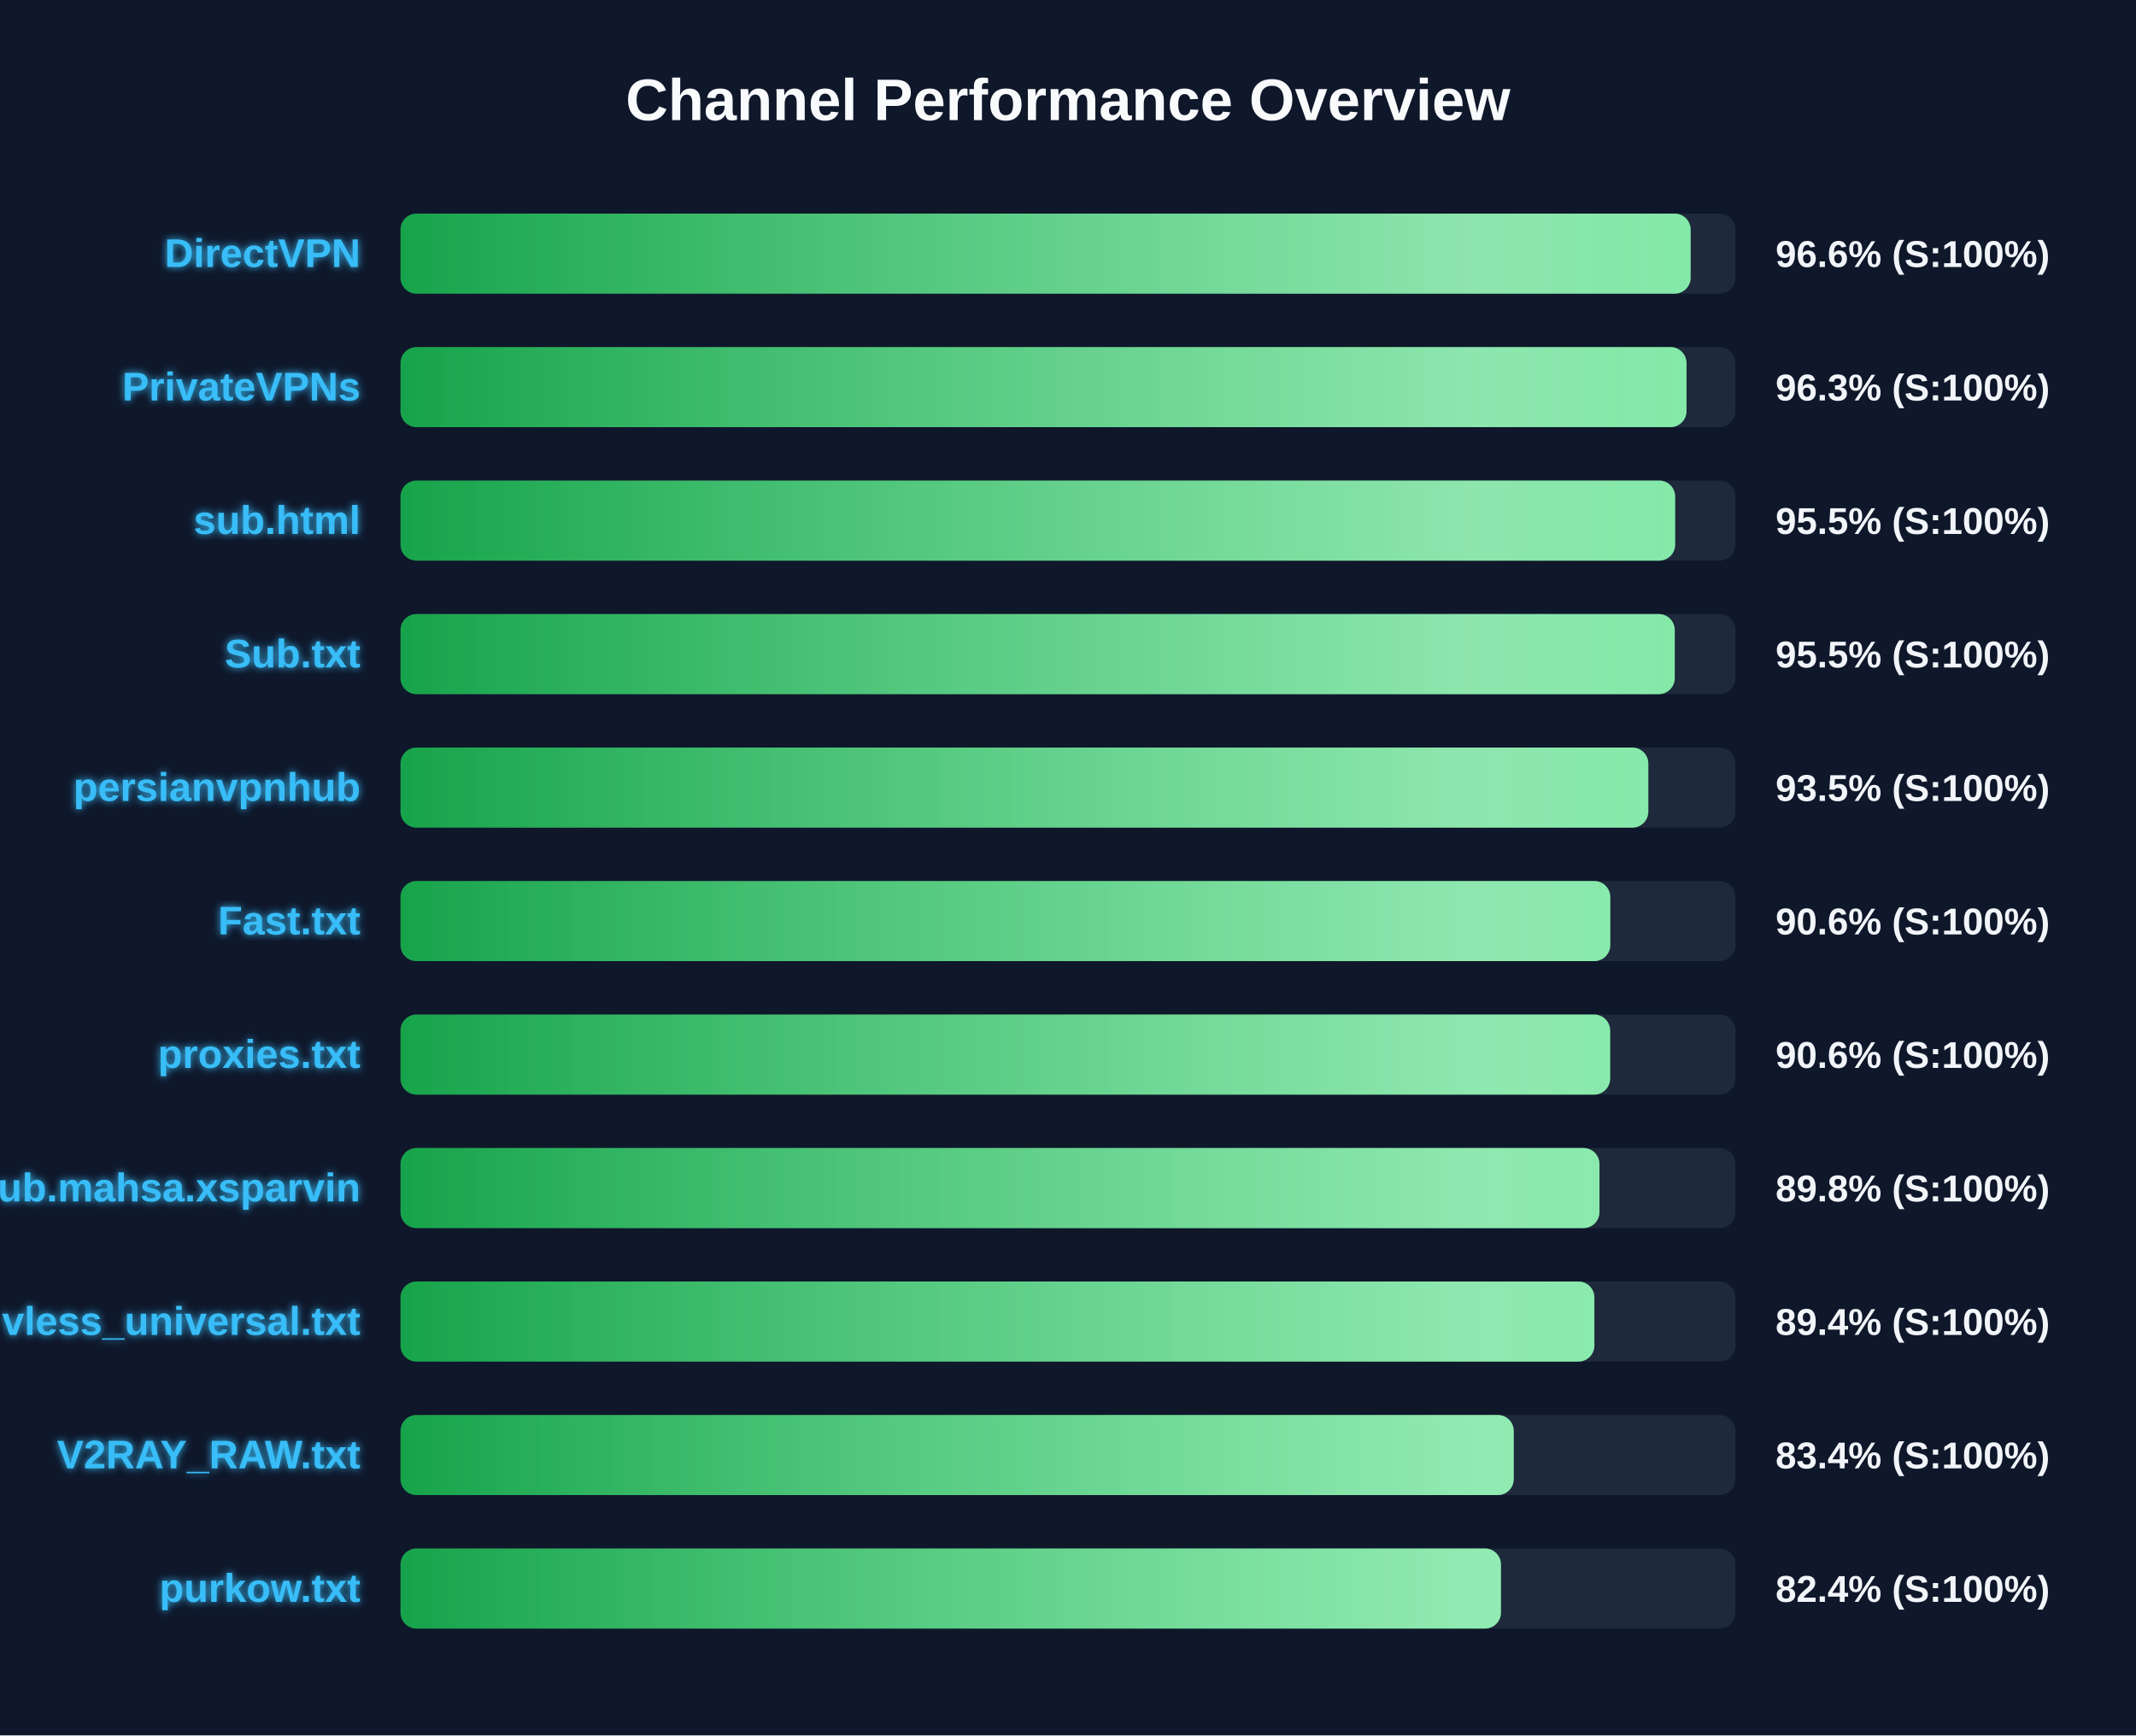
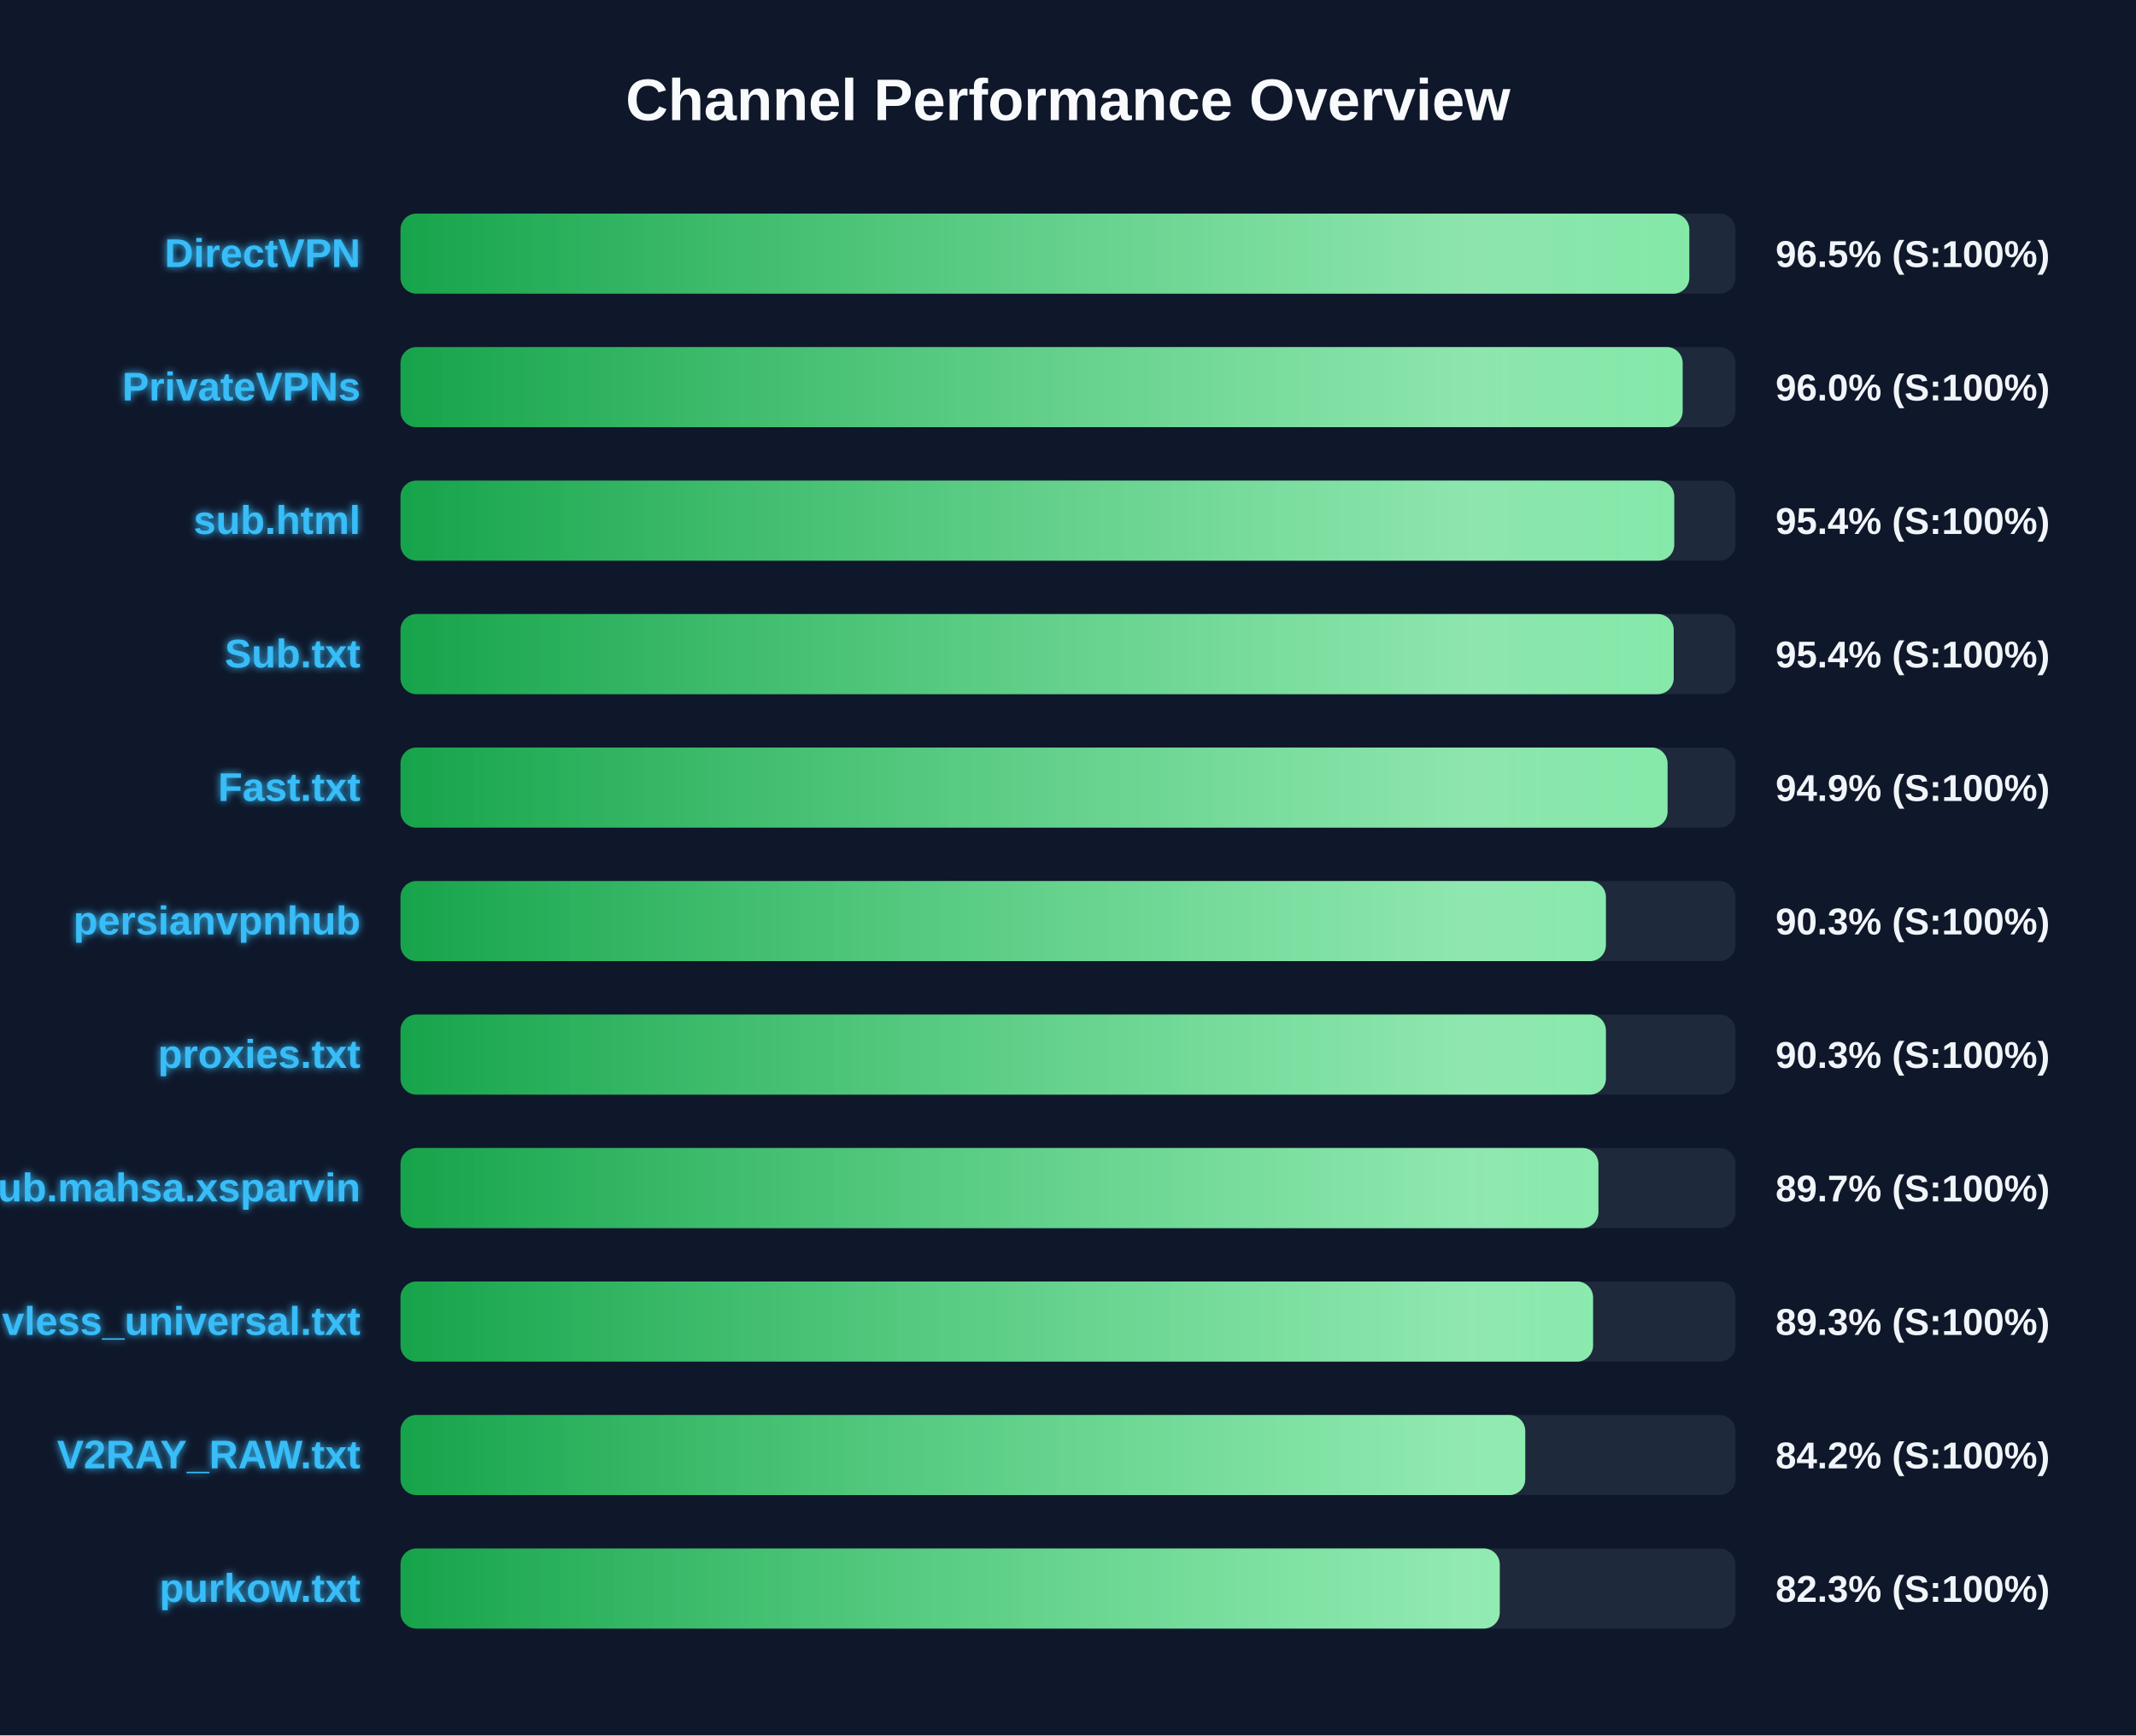
<svg xmlns="http://www.w3.org/2000/svg" width="800" height="650" version="1.1">
  <defs>
    <linearGradient id="grad-green" x1="0%" y1="0%" x2="100%" y2="0%">
      <stop offset="0%" stop-color="#16a34a" />
      <stop offset="100%" stop-color="#4ade80" />
    </linearGradient>
    <linearGradient id="grad-yellow" x1="0%" y1="0%" x2="100%" y2="0%">
      <stop offset="0%" stop-color="#ca8a04" />
      <stop offset="100%" stop-color="#fde047" />
    </linearGradient>
    <linearGradient id="grad-red" x1="0%" y1="0%" x2="100%" y2="0%">
      <stop offset="0%" stop-color="#dc2626" />
      <stop offset="100%" stop-color="#f87171" />
    </linearGradient>
    <linearGradient id="shimmer" x1="0%" y1="0%" x2="100%" y2="0%">
      <stop offset="0%" stop-color="rgba(255,255,255,0)" />
      <stop offset="50%" stop-color="rgba(255,255,255,0.4)" />
      <stop offset="100%" stop-color="rgba(255,255,255,0)" />
    </linearGradient>
    <filter id="glow" x="-20%" y="-20%" width="140%" height="140%">
      <feGaussianBlur stdDeviation="1.5" result="blur" />
      <feComposite in="SourceGraphic" in2="blur" operator="over" />
    </filter>
  </defs>
  <style>
        .bg-rect { fill: #0f172a; }
        .title { font: bold 22px 'Segoe UI', Arial, sans-serif; fill: #f8fafc; }
        .row { font: bold 15px 'Segoe UI', Arial, sans-serif; fill: #38bdf8; filter: url(#glow); }
        .score { font: bold 14px 'Segoe UI', Arial, sans-serif; fill: #f1f5f9; }
        @keyframes shimmer-anim {
            0% { transform: translateX(-100%); }
            100% { transform: translateX(200%); }
        }
        .shimmer-rect {
            animation: shimmer-anim 2.5s infinite linear;
        }
    </style>
  <rect width="100%" height="100%" class="bg-rect" />
  <text x="400" y="45" text-anchor="middle" class="title">Channel Performance Overview</text>
  <rect x="150" y="80" width="500" height="30" fill="#1e293b" rx="6" />
  <clipPath id="clip-0">
-     <rect x="150" y="80" width="483.2" height="30" rx="6" />
+     <rect x="150" y="80" width="482.7" height="30" rx="6" />
  </clipPath>
-   <rect x="150" y="80" width="483.2" height="30" fill="url(#grad-green)" rx="6" />
+   <rect x="150" y="80" width="482.7" height="30" fill="url(#grad-green)" rx="6" />
  <g clip-path="url(#clip-0)">
    <rect x="150" y="80" width="100%" height="30" fill="url(#shimmer)" class="shimmer-rect" />
  </g>
  <text x="135" y="100" text-anchor="end" class="row">DirectVPN</text>
-   <text x="665" y="100" text-anchor="start" class="score">96.6% (S:100%)</text>
+   <text x="665" y="100" text-anchor="start" class="score">96.5% (S:100%)</text>
  <rect x="150" y="130" width="500" height="30" fill="#1e293b" rx="6" />
  <clipPath id="clip-1">
-     <rect x="150" y="130" width="481.65" height="30" rx="6" />
+     <rect x="150" y="130" width="480.2" height="30" rx="6" />
  </clipPath>
-   <rect x="150" y="130" width="481.65" height="30" fill="url(#grad-green)" rx="6" />
+   <rect x="150" y="130" width="480.2" height="30" fill="url(#grad-green)" rx="6" />
  <g clip-path="url(#clip-1)">
    <rect x="150" y="130" width="100%" height="30" fill="url(#shimmer)" class="shimmer-rect" />
  </g>
  <text x="135" y="150" text-anchor="end" class="row">PrivateVPNs</text>
-   <text x="665" y="150" text-anchor="start" class="score">96.3% (S:100%)</text>
+   <text x="665" y="150" text-anchor="start" class="score">96.0% (S:100%)</text>
  <rect x="150" y="180" width="500" height="30" fill="#1e293b" rx="6" />
  <clipPath id="clip-2">
-     <rect x="150" y="180" width="477.4" height="30" rx="6" />
+     <rect x="150" y="180" width="477.05" height="30" rx="6" />
  </clipPath>
-   <rect x="150" y="180" width="477.4" height="30" fill="url(#grad-green)" rx="6" />
+   <rect x="150" y="180" width="477.05" height="30" fill="url(#grad-green)" rx="6" />
  <g clip-path="url(#clip-2)">
    <rect x="150" y="180" width="100%" height="30" fill="url(#shimmer)" class="shimmer-rect" />
  </g>
  <text x="135" y="200" text-anchor="end" class="row">sub.html</text>
-   <text x="665" y="200" text-anchor="start" class="score">95.5% (S:100%)</text>
+   <text x="665" y="200" text-anchor="start" class="score">95.4% (S:100%)</text>
  <rect x="150" y="230" width="500" height="30" fill="#1e293b" rx="6" />
  <clipPath id="clip-3">
-     <rect x="150" y="230" width="477.25" height="30" rx="6" />
+     <rect x="150" y="230" width="476.85" height="30" rx="6" />
  </clipPath>
-   <rect x="150" y="230" width="477.25" height="30" fill="url(#grad-green)" rx="6" />
+   <rect x="150" y="230" width="476.85" height="30" fill="url(#grad-green)" rx="6" />
  <g clip-path="url(#clip-3)">
    <rect x="150" y="230" width="100%" height="30" fill="url(#shimmer)" class="shimmer-rect" />
  </g>
  <text x="135" y="250" text-anchor="end" class="row">Sub.txt</text>
-   <text x="665" y="250" text-anchor="start" class="score">95.5% (S:100%)</text>
+   <text x="665" y="250" text-anchor="start" class="score">95.4% (S:100%)</text>
  <rect x="150" y="280" width="500" height="30" fill="#1e293b" rx="6" />
  <clipPath id="clip-4">
-     <rect x="150" y="280" width="467.35" height="30" rx="6" />
+     <rect x="150" y="280" width="474.55" height="30" rx="6" />
  </clipPath>
-   <rect x="150" y="280" width="467.35" height="30" fill="url(#grad-green)" rx="6" />
+   <rect x="150" y="280" width="474.55" height="30" fill="url(#grad-green)" rx="6" />
  <g clip-path="url(#clip-4)">
    <rect x="150" y="280" width="100%" height="30" fill="url(#shimmer)" class="shimmer-rect" />
  </g>
-   <text x="135" y="300" text-anchor="end" class="row">persianvpnhub</text>
-   <text x="665" y="300" text-anchor="start" class="score">93.5% (S:100%)</text>
+   <text x="135" y="300" text-anchor="end" class="row">Fast.txt</text>
+   <text x="665" y="300" text-anchor="start" class="score">94.9% (S:100%)</text>
  <rect x="150" y="330" width="500" height="30" fill="#1e293b" rx="6" />
  <clipPath id="clip-5">
-     <rect x="150" y="330" width="453.1" height="30" rx="6" />
+     <rect x="150" y="330" width="451.45" height="30" rx="6" />
  </clipPath>
-   <rect x="150" y="330" width="453.1" height="30" fill="url(#grad-green)" rx="6" />
+   <rect x="150" y="330" width="451.45" height="30" fill="url(#grad-green)" rx="6" />
  <g clip-path="url(#clip-5)">
    <rect x="150" y="330" width="100%" height="30" fill="url(#shimmer)" class="shimmer-rect" />
  </g>
-   <text x="135" y="350" text-anchor="end" class="row">Fast.txt</text>
-   <text x="665" y="350" text-anchor="start" class="score">90.6% (S:100%)</text>
+   <text x="135" y="350" text-anchor="end" class="row">persianvpnhub</text>
+   <text x="665" y="350" text-anchor="start" class="score">90.3% (S:100%)</text>
  <rect x="150" y="380" width="500" height="30" fill="#1e293b" rx="6" />
  <clipPath id="clip-6">
-     <rect x="150" y="380" width="453.05" height="30" rx="6" />
+     <rect x="150" y="380" width="451.45" height="30" rx="6" />
  </clipPath>
-   <rect x="150" y="380" width="453.05" height="30" fill="url(#grad-green)" rx="6" />
+   <rect x="150" y="380" width="451.45" height="30" fill="url(#grad-green)" rx="6" />
  <g clip-path="url(#clip-6)">
    <rect x="150" y="380" width="100%" height="30" fill="url(#shimmer)" class="shimmer-rect" />
  </g>
  <text x="135" y="400" text-anchor="end" class="row">proxies.txt</text>
-   <text x="665" y="400" text-anchor="start" class="score">90.6% (S:100%)</text>
+   <text x="665" y="400" text-anchor="start" class="score">90.3% (S:100%)</text>
  <rect x="150" y="430" width="500" height="30" fill="#1e293b" rx="6" />
  <clipPath id="clip-7">
-     <rect x="150" y="430" width="449.05" height="30" rx="6" />
+     <rect x="150" y="430" width="448.65" height="30" rx="6" />
  </clipPath>
-   <rect x="150" y="430" width="449.05" height="30" fill="url(#grad-green)" rx="6" />
+   <rect x="150" y="430" width="448.65" height="30" fill="url(#grad-green)" rx="6" />
  <g clip-path="url(#clip-7)">
    <rect x="150" y="430" width="100%" height="30" fill="url(#shimmer)" class="shimmer-rect" />
  </g>
  <text x="135" y="450" text-anchor="end" class="row">Sub.mahsa.xsparvin</text>
-   <text x="665" y="450" text-anchor="start" class="score">89.8% (S:100%)</text>
+   <text x="665" y="450" text-anchor="start" class="score">89.7% (S:100%)</text>
  <rect x="150" y="480" width="500" height="30" fill="#1e293b" rx="6" />
  <clipPath id="clip-8">
-     <rect x="150" y="480" width="447.15" height="30" rx="6" />
+     <rect x="150" y="480" width="446.65" height="30" rx="6" />
  </clipPath>
-   <rect x="150" y="480" width="447.15" height="30" fill="url(#grad-green)" rx="6" />
+   <rect x="150" y="480" width="446.65" height="30" fill="url(#grad-green)" rx="6" />
  <g clip-path="url(#clip-8)">
    <rect x="150" y="480" width="100%" height="30" fill="url(#shimmer)" class="shimmer-rect" />
  </g>
  <text x="135" y="500" text-anchor="end" class="row">vless_universal.txt</text>
-   <text x="665" y="500" text-anchor="start" class="score">89.4% (S:100%)</text>
+   <text x="665" y="500" text-anchor="start" class="score">89.3% (S:100%)</text>
  <rect x="150" y="530" width="500" height="30" fill="#1e293b" rx="6" />
  <clipPath id="clip-9">
-     <rect x="150" y="530" width="416.95" height="30" rx="6" />
+     <rect x="150" y="530" width="421.25" height="30" rx="6" />
  </clipPath>
-   <rect x="150" y="530" width="416.95" height="30" fill="url(#grad-green)" rx="6" />
+   <rect x="150" y="530" width="421.25" height="30" fill="url(#grad-green)" rx="6" />
  <g clip-path="url(#clip-9)">
    <rect x="150" y="530" width="100%" height="30" fill="url(#shimmer)" class="shimmer-rect" />
  </g>
  <text x="135" y="550" text-anchor="end" class="row">V2RAY_RAW.txt</text>
-   <text x="665" y="550" text-anchor="start" class="score">83.4% (S:100%)</text>
+   <text x="665" y="550" text-anchor="start" class="score">84.2% (S:100%)</text>
  <rect x="150" y="580" width="500" height="30" fill="#1e293b" rx="6" />
  <clipPath id="clip-10">
-     <rect x="150" y="580" width="412.15" height="30" rx="6" />
+     <rect x="150" y="580" width="411.7" height="30" rx="6" />
  </clipPath>
-   <rect x="150" y="580" width="412.15" height="30" fill="url(#grad-green)" rx="6" />
+   <rect x="150" y="580" width="411.7" height="30" fill="url(#grad-green)" rx="6" />
  <g clip-path="url(#clip-10)">
    <rect x="150" y="580" width="100%" height="30" fill="url(#shimmer)" class="shimmer-rect" />
  </g>
  <text x="135" y="600" text-anchor="end" class="row">purkow.txt</text>
-   <text x="665" y="600" text-anchor="start" class="score">82.4% (S:100%)</text>
+   <text x="665" y="600" text-anchor="start" class="score">82.3% (S:100%)</text>
</svg>
